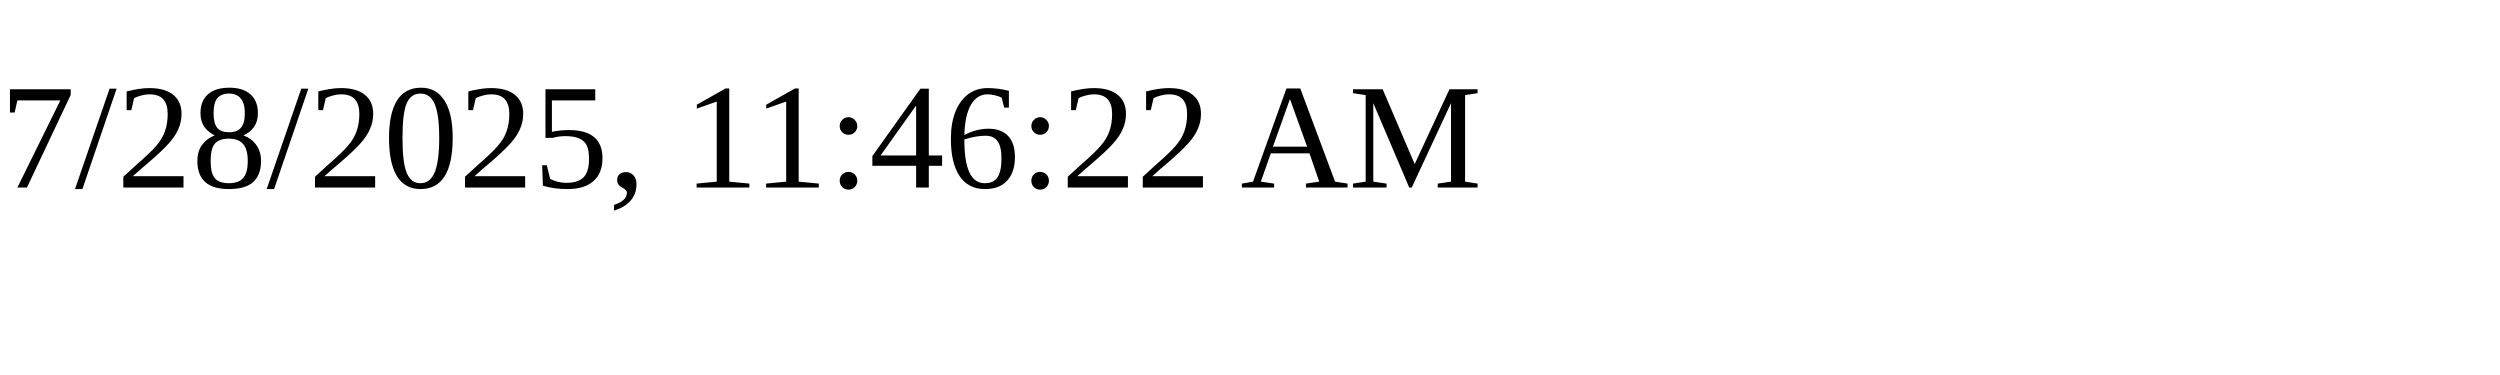
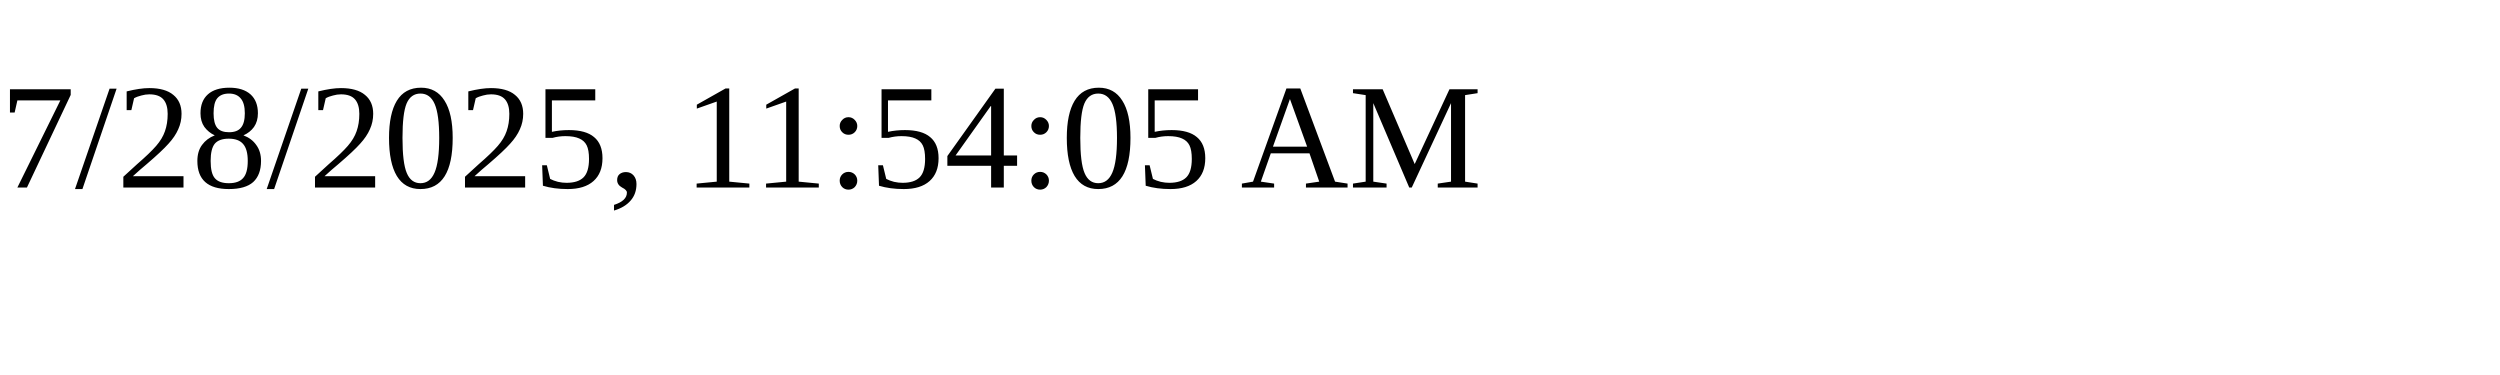
<svg xmlns="http://www.w3.org/2000/svg" height="30" width="200">
-   <text x="0" y="15">7/28/2025, 11:46:22 AM</text>
+   <text x="0" y="15">7/28/2025, 11:54:05 AM</text>
</svg>
